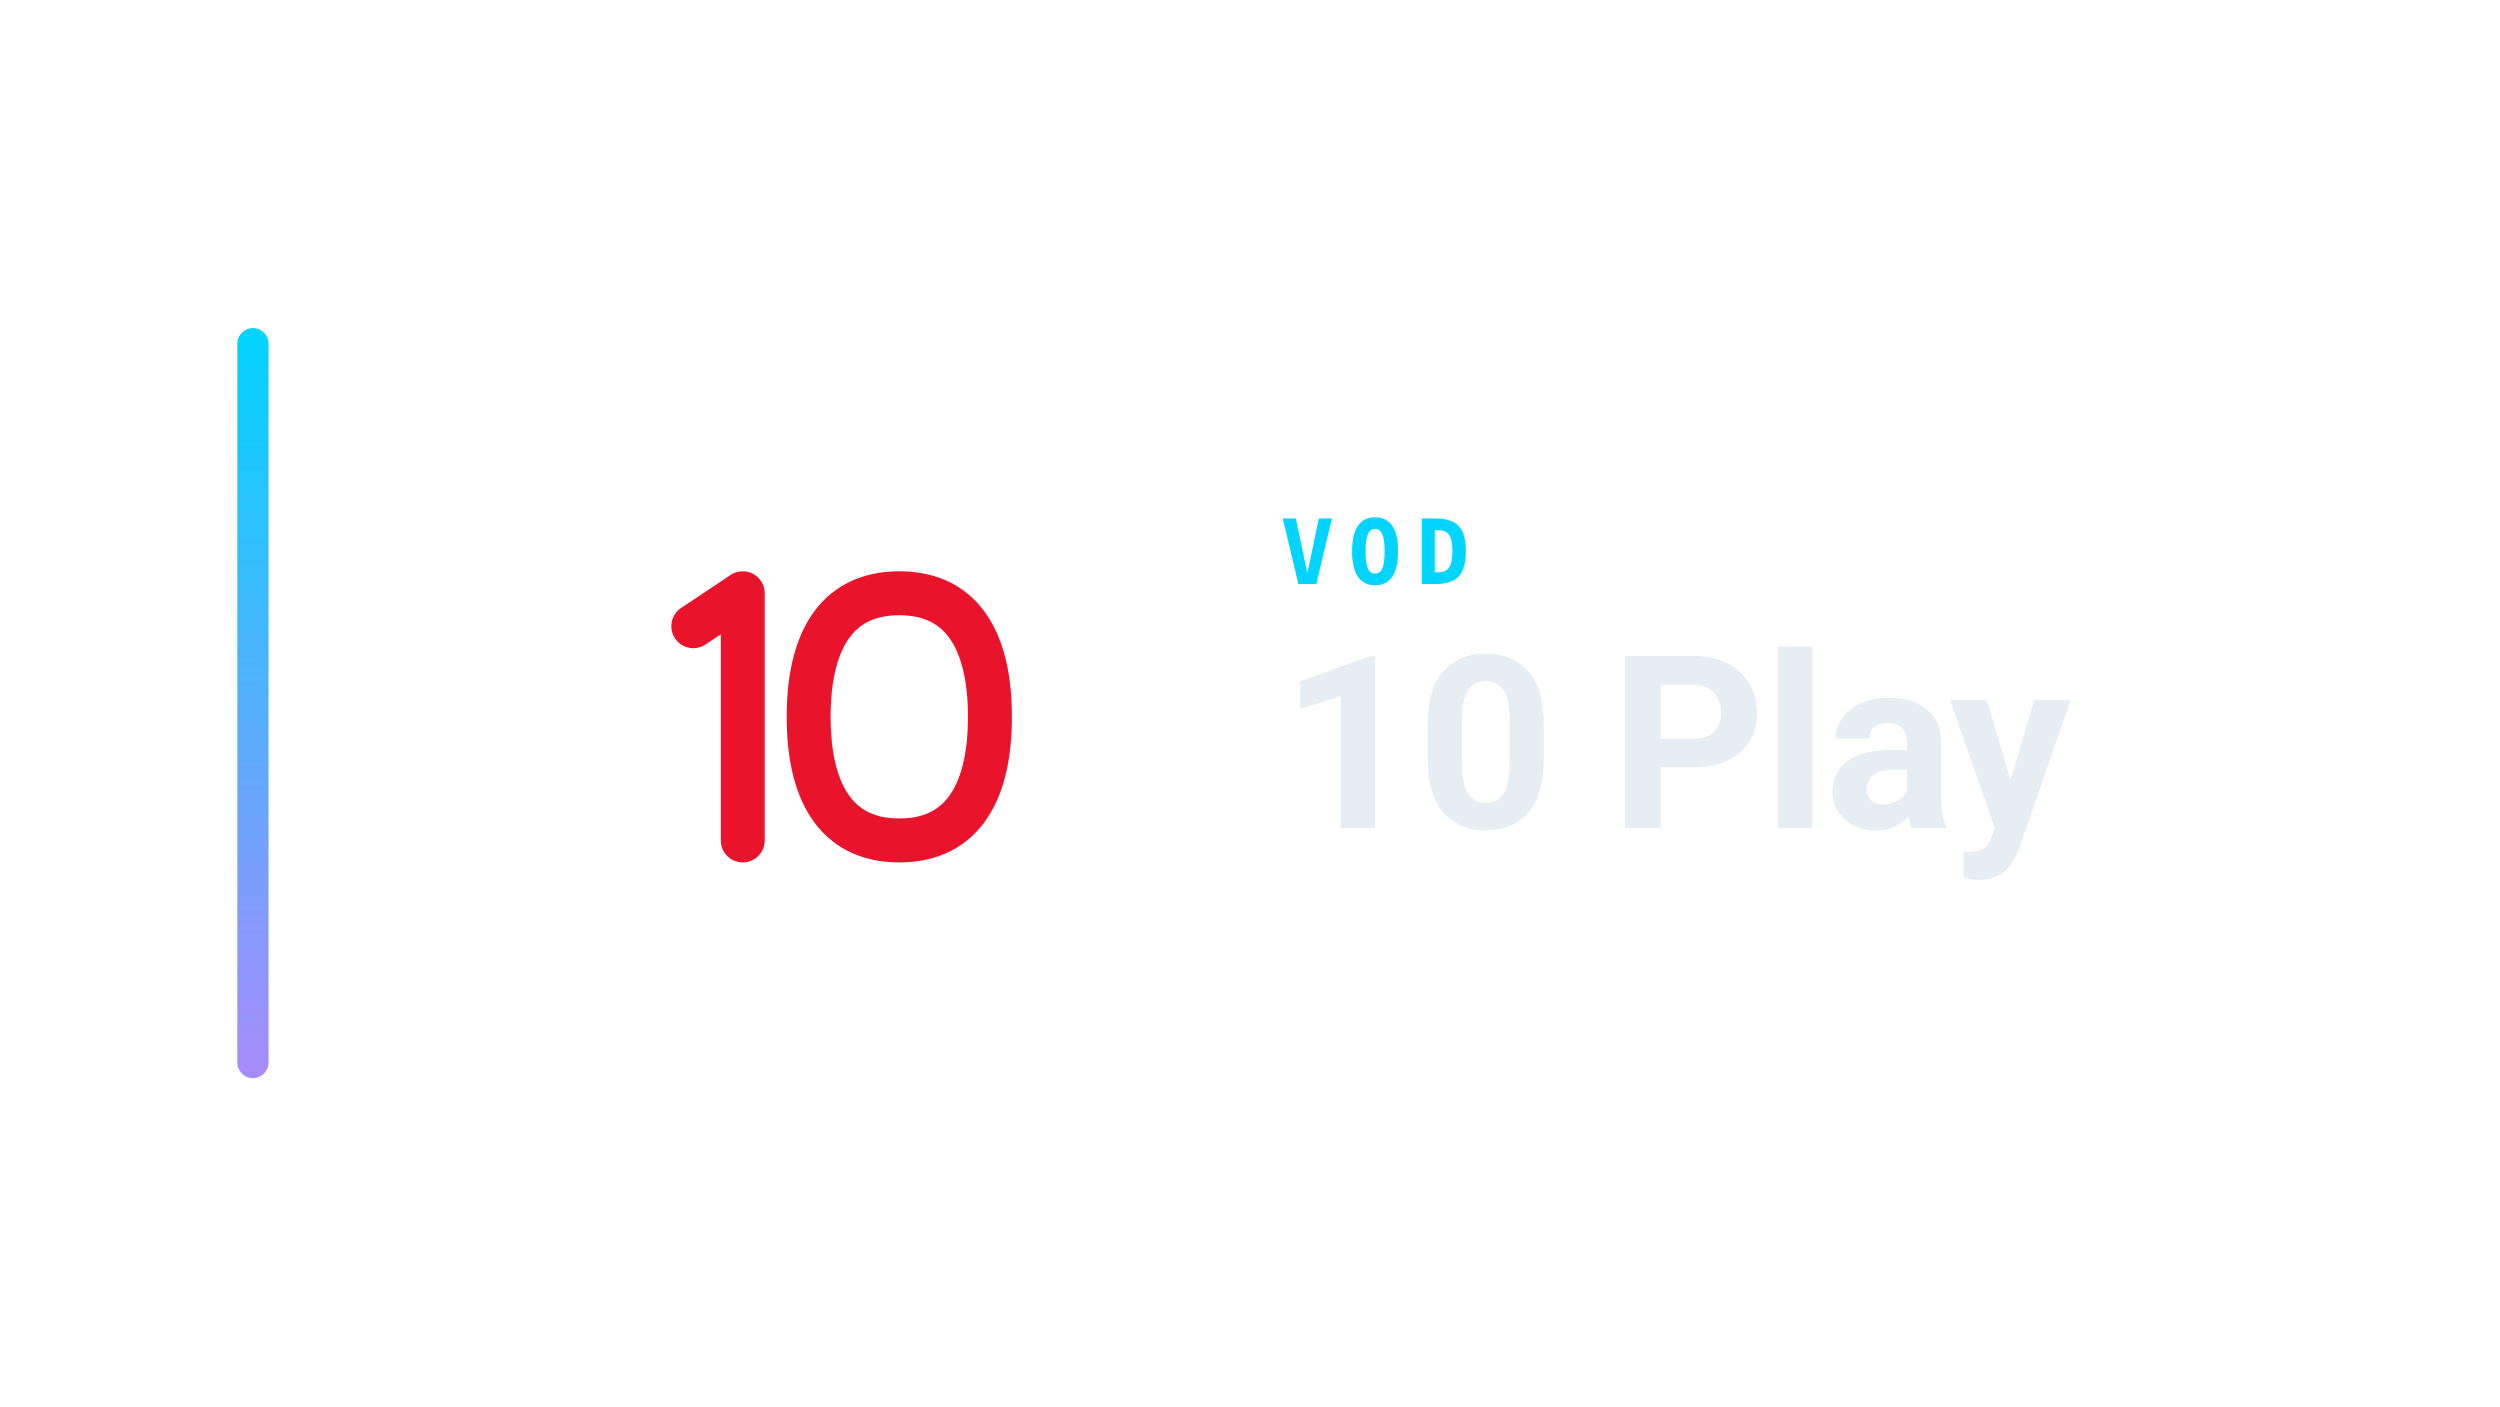
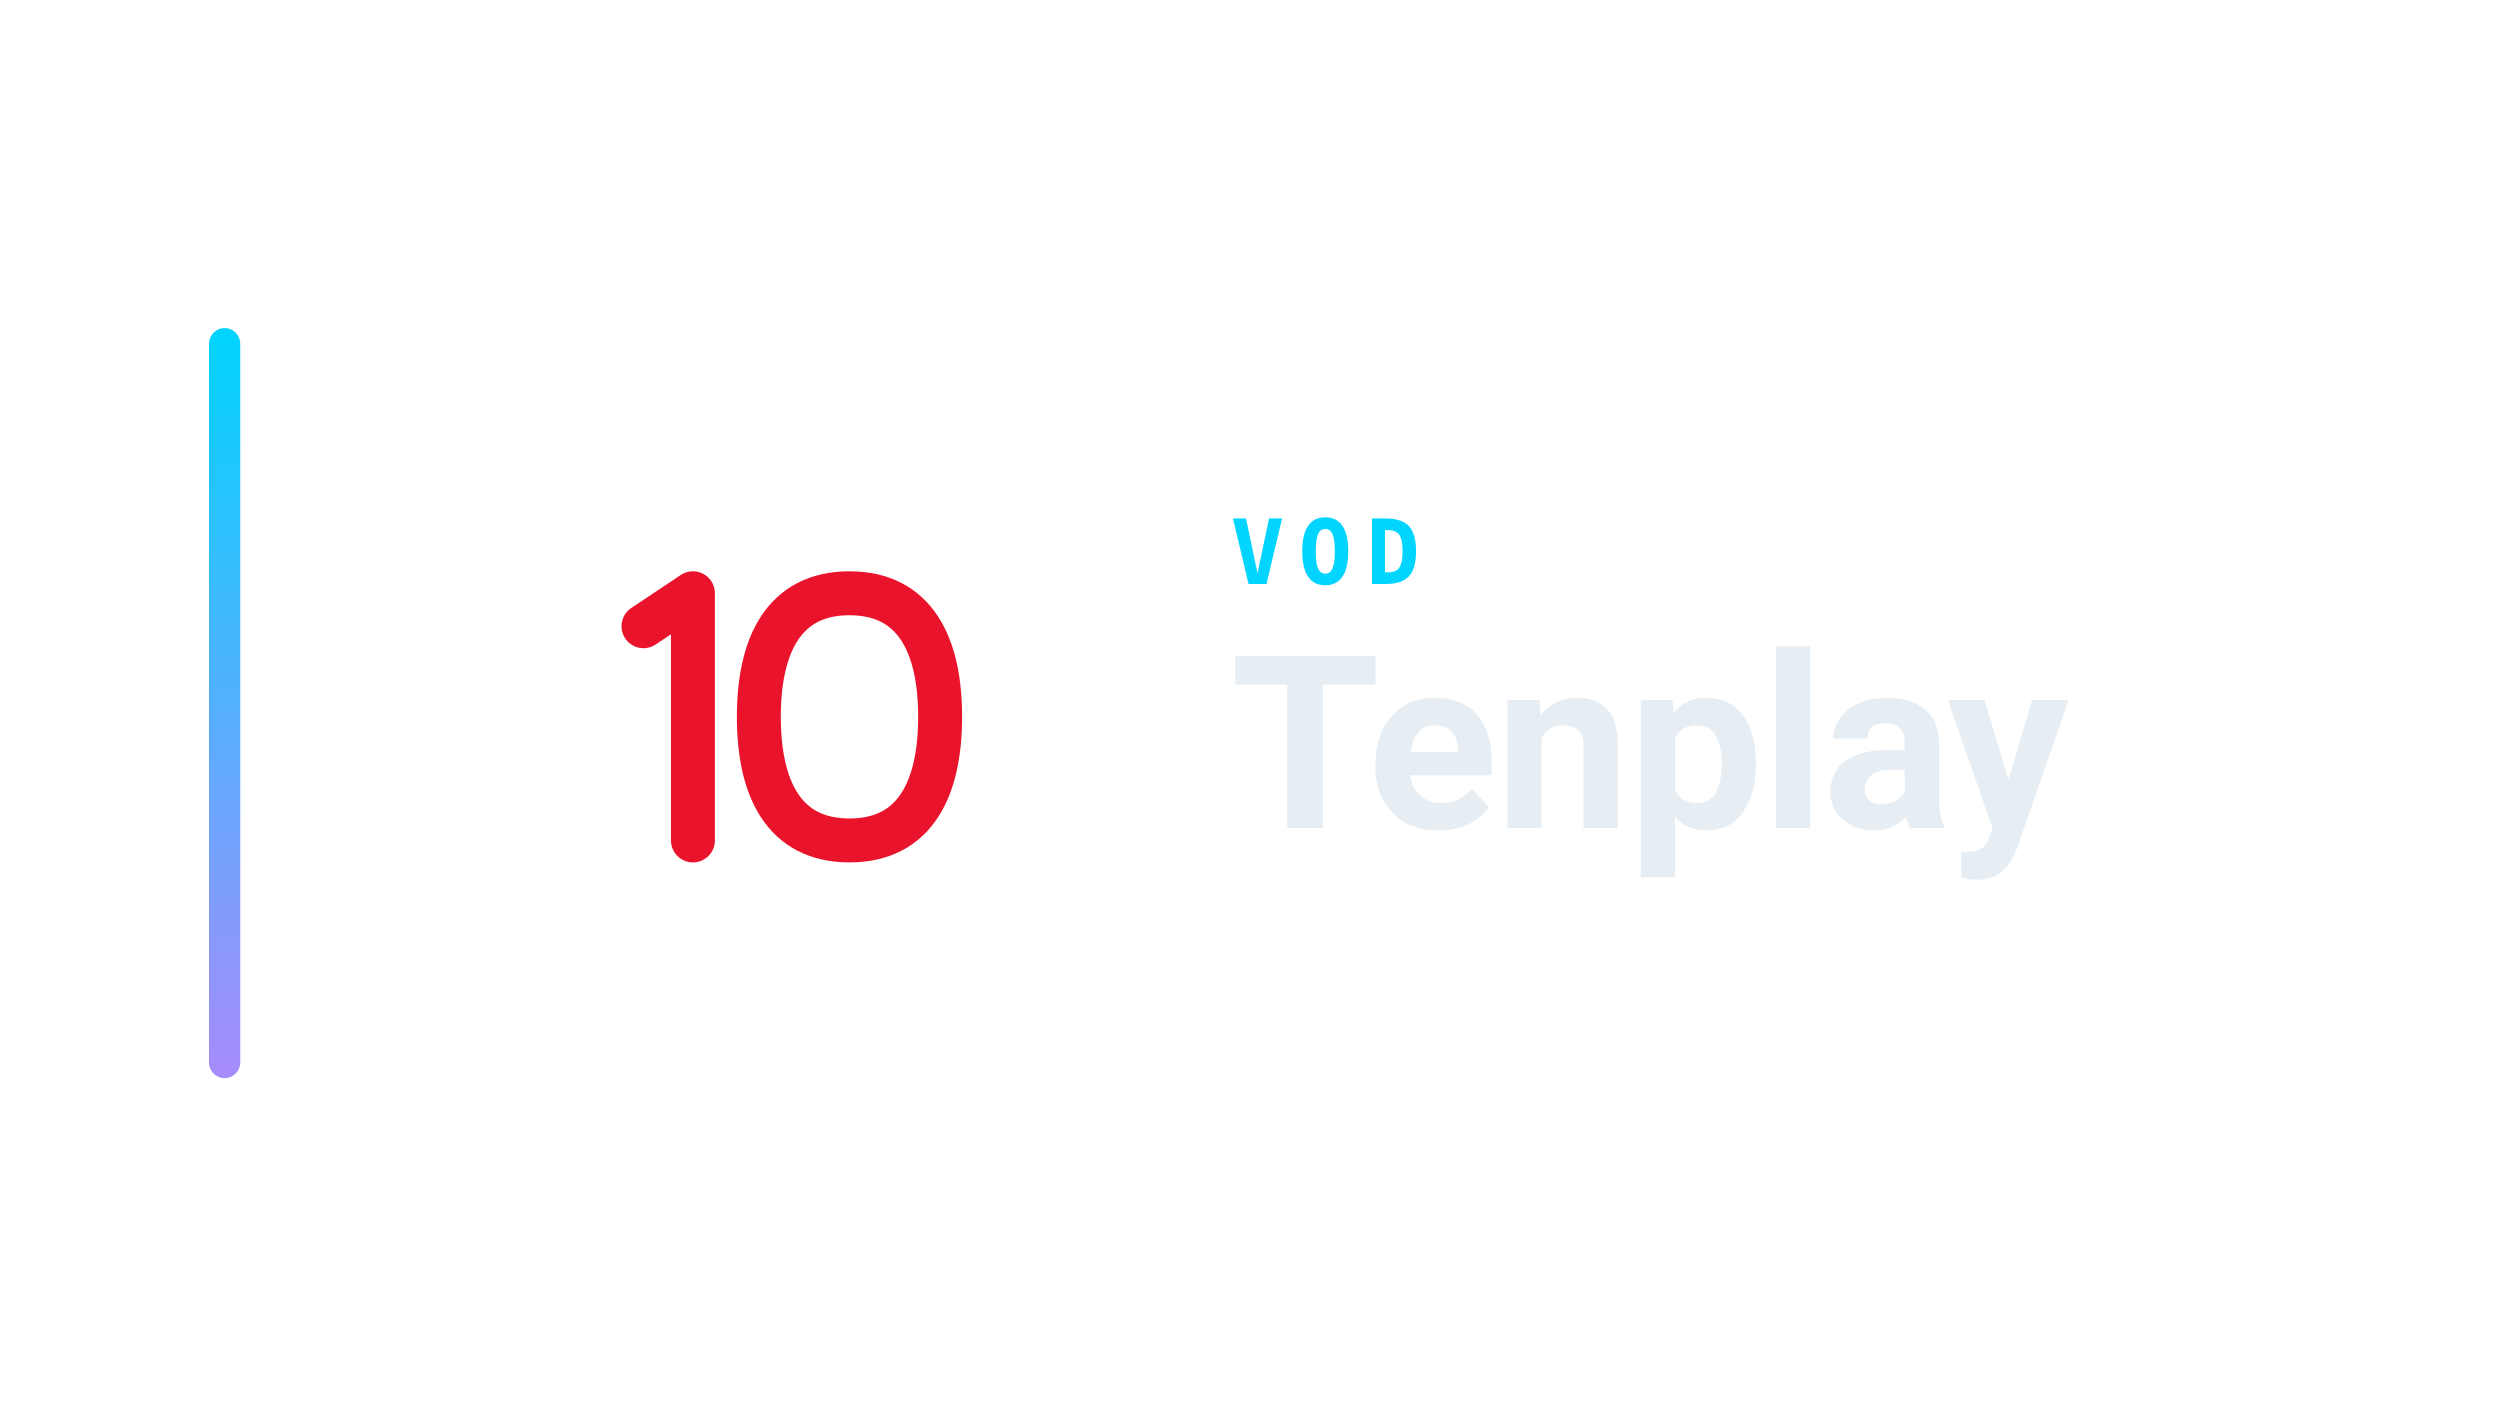
<svg xmlns="http://www.w3.org/2000/svg" width="1280" height="720" viewBox="0 0 1280 720">
-   <g transform="translate(51.5,0.0)">
+   <g transform="translate(37.0,0.0)">
    <defs>
      <linearGradient id="cbRail" x1="0" y1="0" x2="0" y2="1">
        <stop offset="0%" stop-color="#00d4ff" />
        <stop offset="100%" stop-color="#a78bfa" />
      </linearGradient>
    </defs>
    <rect x="70" y="168" width="16" height="384" rx="8.0" fill="url(#cbRail)" />
-     <g transform="translate(198,180) scale(0.70312)">
+     <g transform="translate(187,180) scale(0.70312)">
      <path d="M 150 200 L 186 176 L 186 356" fill="none" stroke="#E9142B" stroke-width="32.0" stroke-linecap="round" stroke-linejoin="round" />
      <path d="M 300 176 C 348 176 366 214 366 266 C 366 318 348 356 300 356 C 252 356 234 318 234 266 C 234 214 252 176 300 176 Z" fill="none" stroke="#E9142B" stroke-width="32.0" stroke-linecap="round" stroke-linejoin="round" />
    </g>
-     <text x="604" y="299" fill="#00d4ff" font-family="ui-monospace,'DejaVu Sans Mono',monospace" font-size="46" font-weight="700" letter-spacing="7.0">VOD</text>
-     <text x="604" y="424" fill="#E6EDF3" font-family="-apple-system,BlinkMacSystemFont,'Segoe UI',Roboto,'DejaVu Sans',sans-serif" font-weight="700" font-size="124" letter-spacing="-1.5">10 Play</text>
+     <text x="593" y="299" fill="#00d4ff" font-family="ui-monospace,'DejaVu Sans Mono',monospace" font-size="46" font-weight="700" letter-spacing="7.0">VOD</text>
+     <text x="593" y="424" fill="#E6EDF3" font-family="-apple-system,BlinkMacSystemFont,'Segoe UI',Roboto,'DejaVu Sans',sans-serif" font-weight="700" font-size="124" letter-spacing="-1.5">Tenplay</text>
  </g>
</svg>
